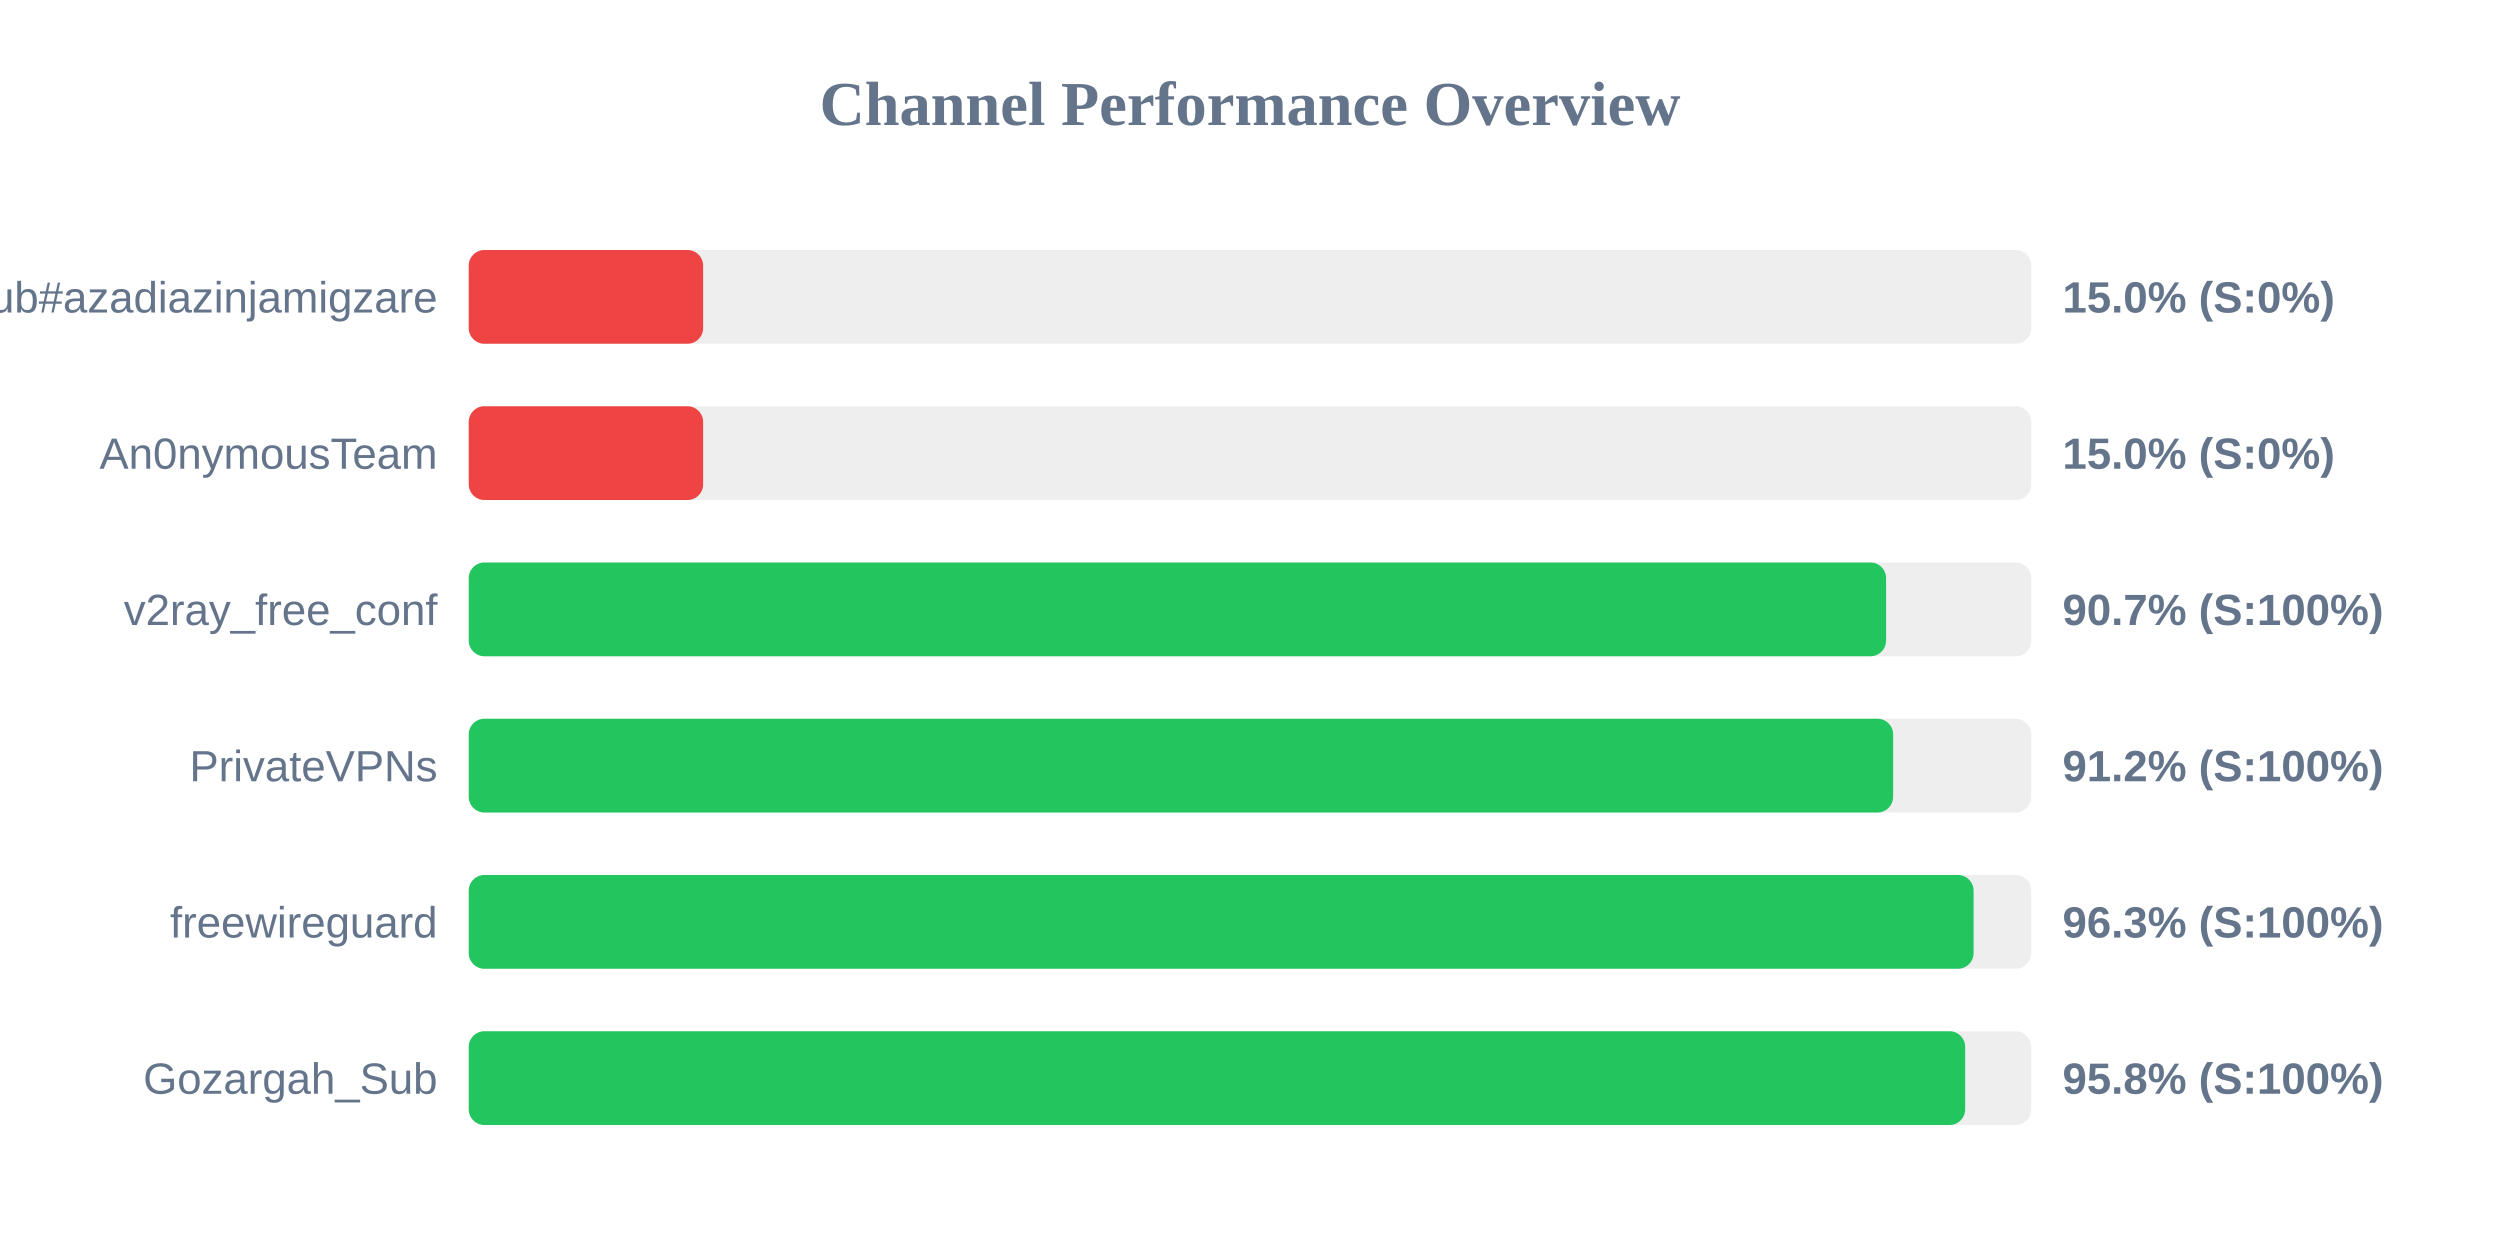
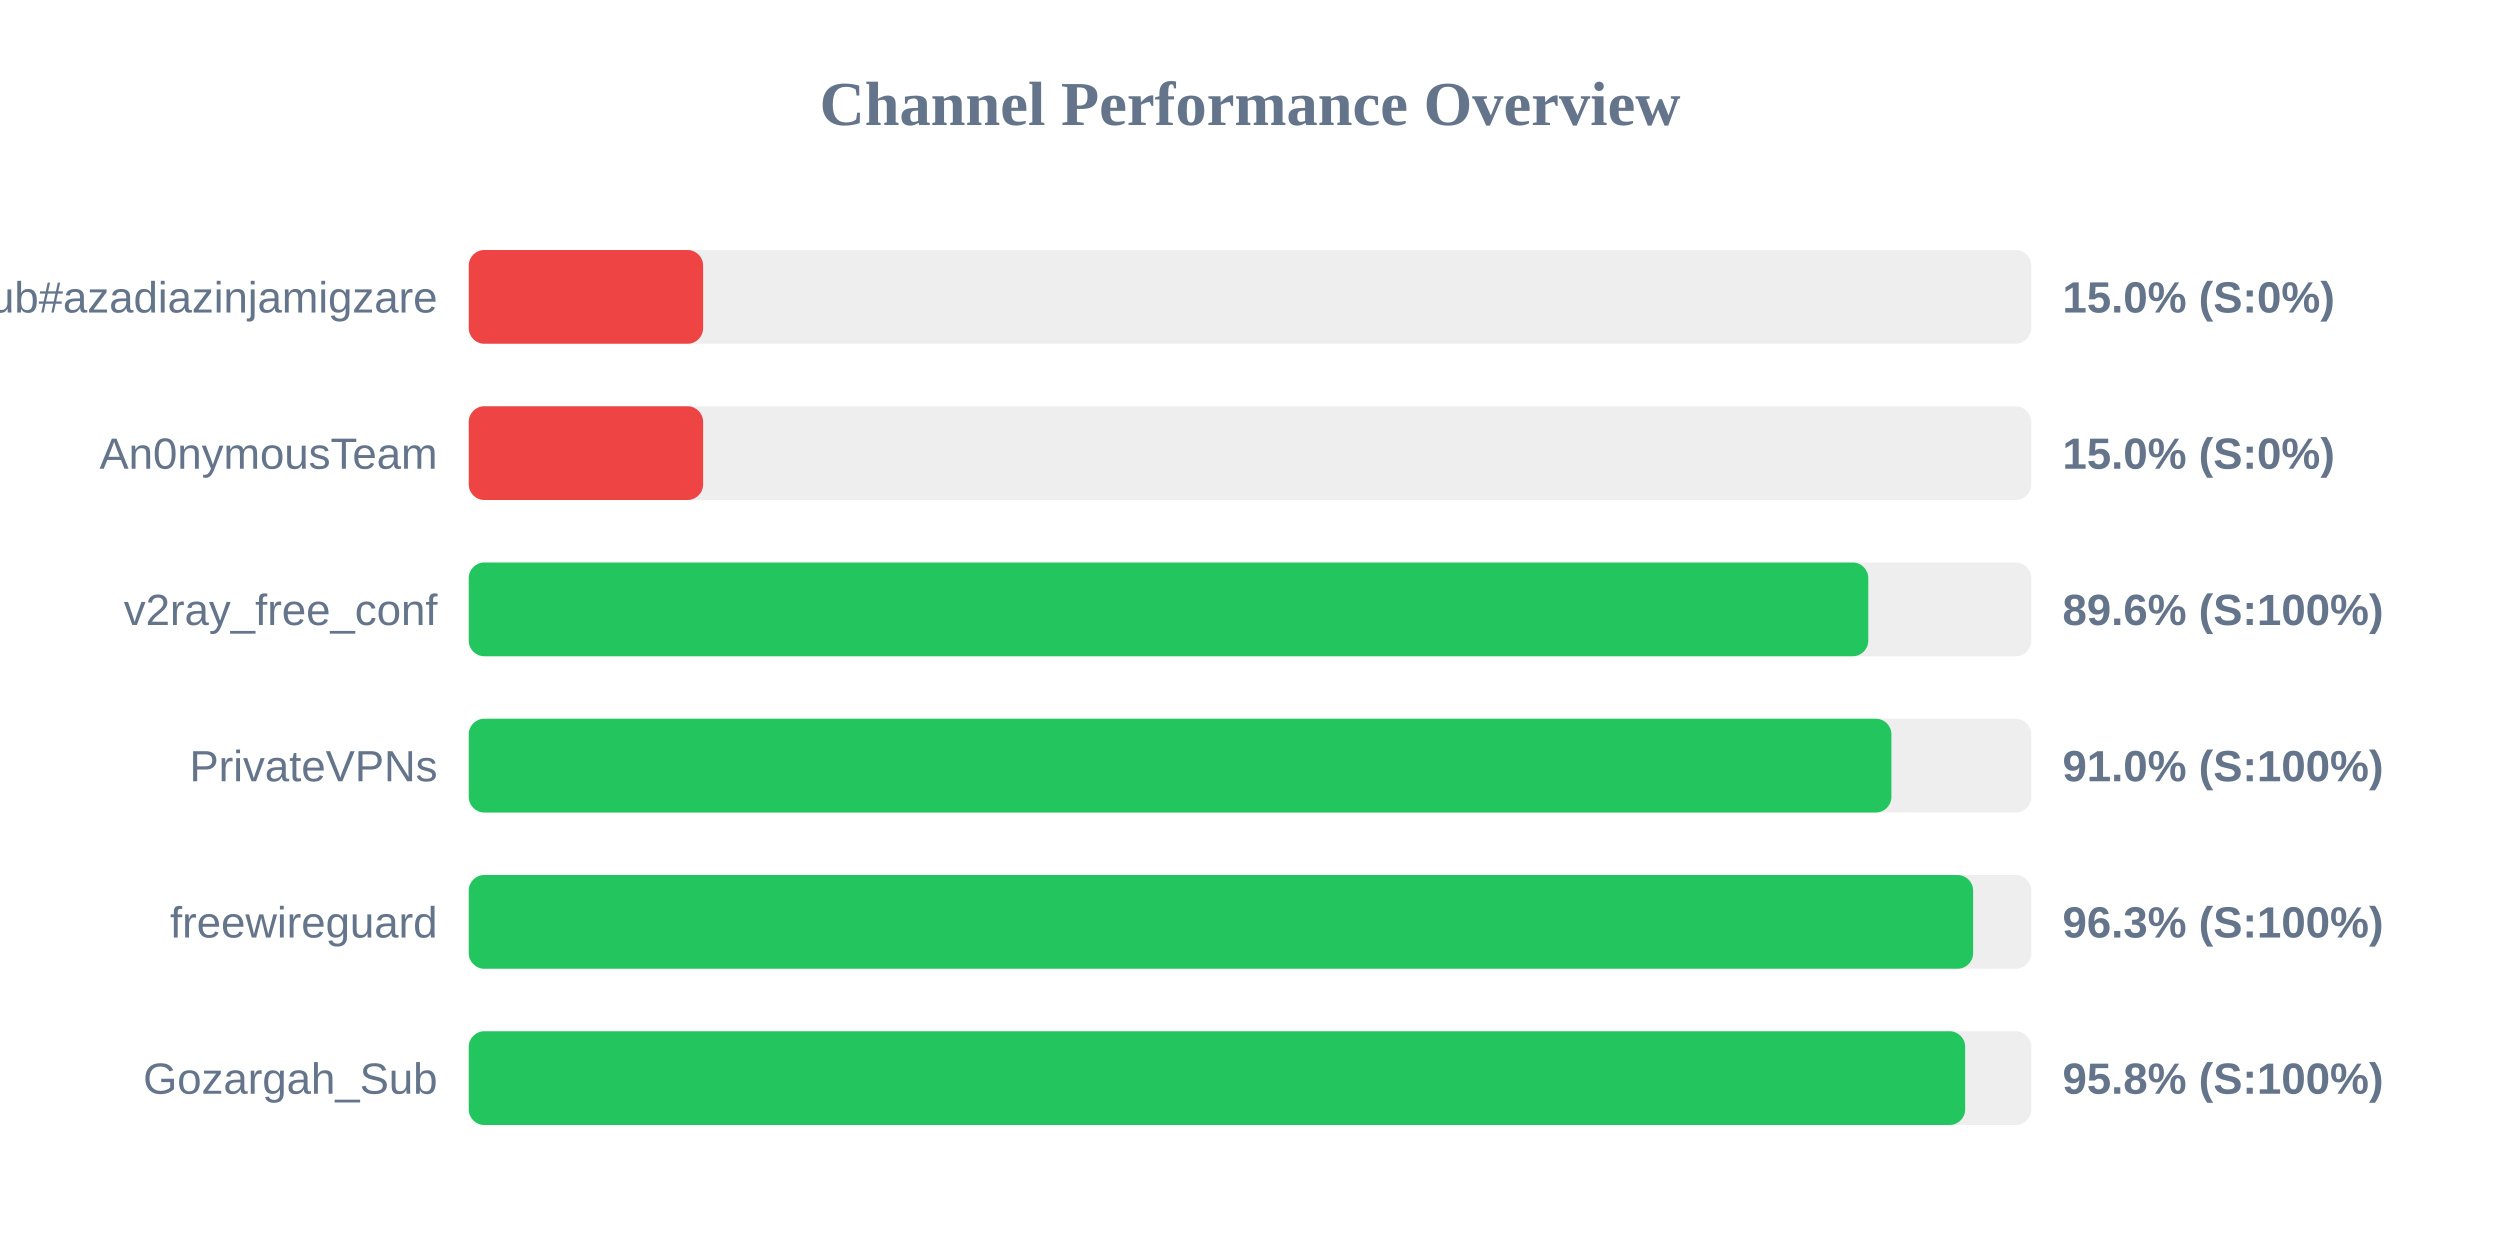
<svg xmlns="http://www.w3.org/2000/svg" width="800" height="400" version="1.1">
  <style>
        .row { font: 14px Arial; fill: #64748b; }
        .score { font: bold 14px Arial; fill: #64748b; }
    </style>
  <text x="400" y="40" text-anchor="middle" font-size="20px" font-weight="bold" fill="#64748b">Channel Performance Overview</text>
  <rect x="150" y="80" width="500" height="30" fill="#eee" rx="5" />
  <rect x="150" y="80" width="75.0" height="30" fill="#ef4444" rx="5" />
  <text x="140" y="100" text-anchor="end" class="row">Sub#azadiazinjamigzare</text>
  <text x="660" y="100" text-anchor="start" class="score">15.0% (S:0%)</text>
  <rect x="150" y="130" width="500" height="30" fill="#eee" rx="5" />
  <rect x="150" y="130" width="75.0" height="30" fill="#ef4444" rx="5" />
  <text x="140" y="150" text-anchor="end" class="row">An0nymousTeam</text>
  <text x="660" y="150" text-anchor="start" class="score">15.0% (S:0%)</text>
  <rect x="150" y="180" width="500" height="30" fill="#eee" rx="5" />
-   <rect x="150" y="180" width="453.55" height="30" fill="#22c55e" rx="5" />
+   <rect x="150" y="180" width="447.85" height="30" fill="#22c55e" rx="5" />
  <text x="140" y="200" text-anchor="end" class="row">v2ray_free_conf</text>
-   <text x="660" y="200" text-anchor="start" class="score">90.7% (S:100%)</text>
+   <text x="660" y="200" text-anchor="start" class="score">89.6% (S:100%)</text>
  <rect x="150" y="230" width="500" height="30" fill="#eee" rx="5" />
-   <rect x="150" y="230" width="455.8" height="30" fill="#22c55e" rx="5" />
+   <rect x="150" y="230" width="455.25" height="30" fill="#22c55e" rx="5" />
  <text x="140" y="250" text-anchor="end" class="row">PrivateVPNs</text>
-   <text x="660" y="250" text-anchor="start" class="score">91.2% (S:100%)</text>
+   <text x="660" y="250" text-anchor="start" class="score">91.0% (S:100%)</text>
  <rect x="150" y="280" width="500" height="30" fill="#eee" rx="5" />
-   <rect x="150" y="280" width="481.55" height="30" fill="#22c55e" rx="5" />
+   <rect x="150" y="280" width="481.4" height="30" fill="#22c55e" rx="5" />
  <text x="140" y="300" text-anchor="end" class="row">freewireguard</text>
  <text x="660" y="300" text-anchor="start" class="score">96.3% (S:100%)</text>
  <rect x="150" y="330" width="500" height="30" fill="#eee" rx="5" />
  <rect x="150" y="330" width="478.85" height="30" fill="#22c55e" rx="5" />
  <text x="140" y="350" text-anchor="end" class="row">Gozargah_Sub</text>
  <text x="660" y="350" text-anchor="start" class="score">95.8% (S:100%)</text>
</svg>
